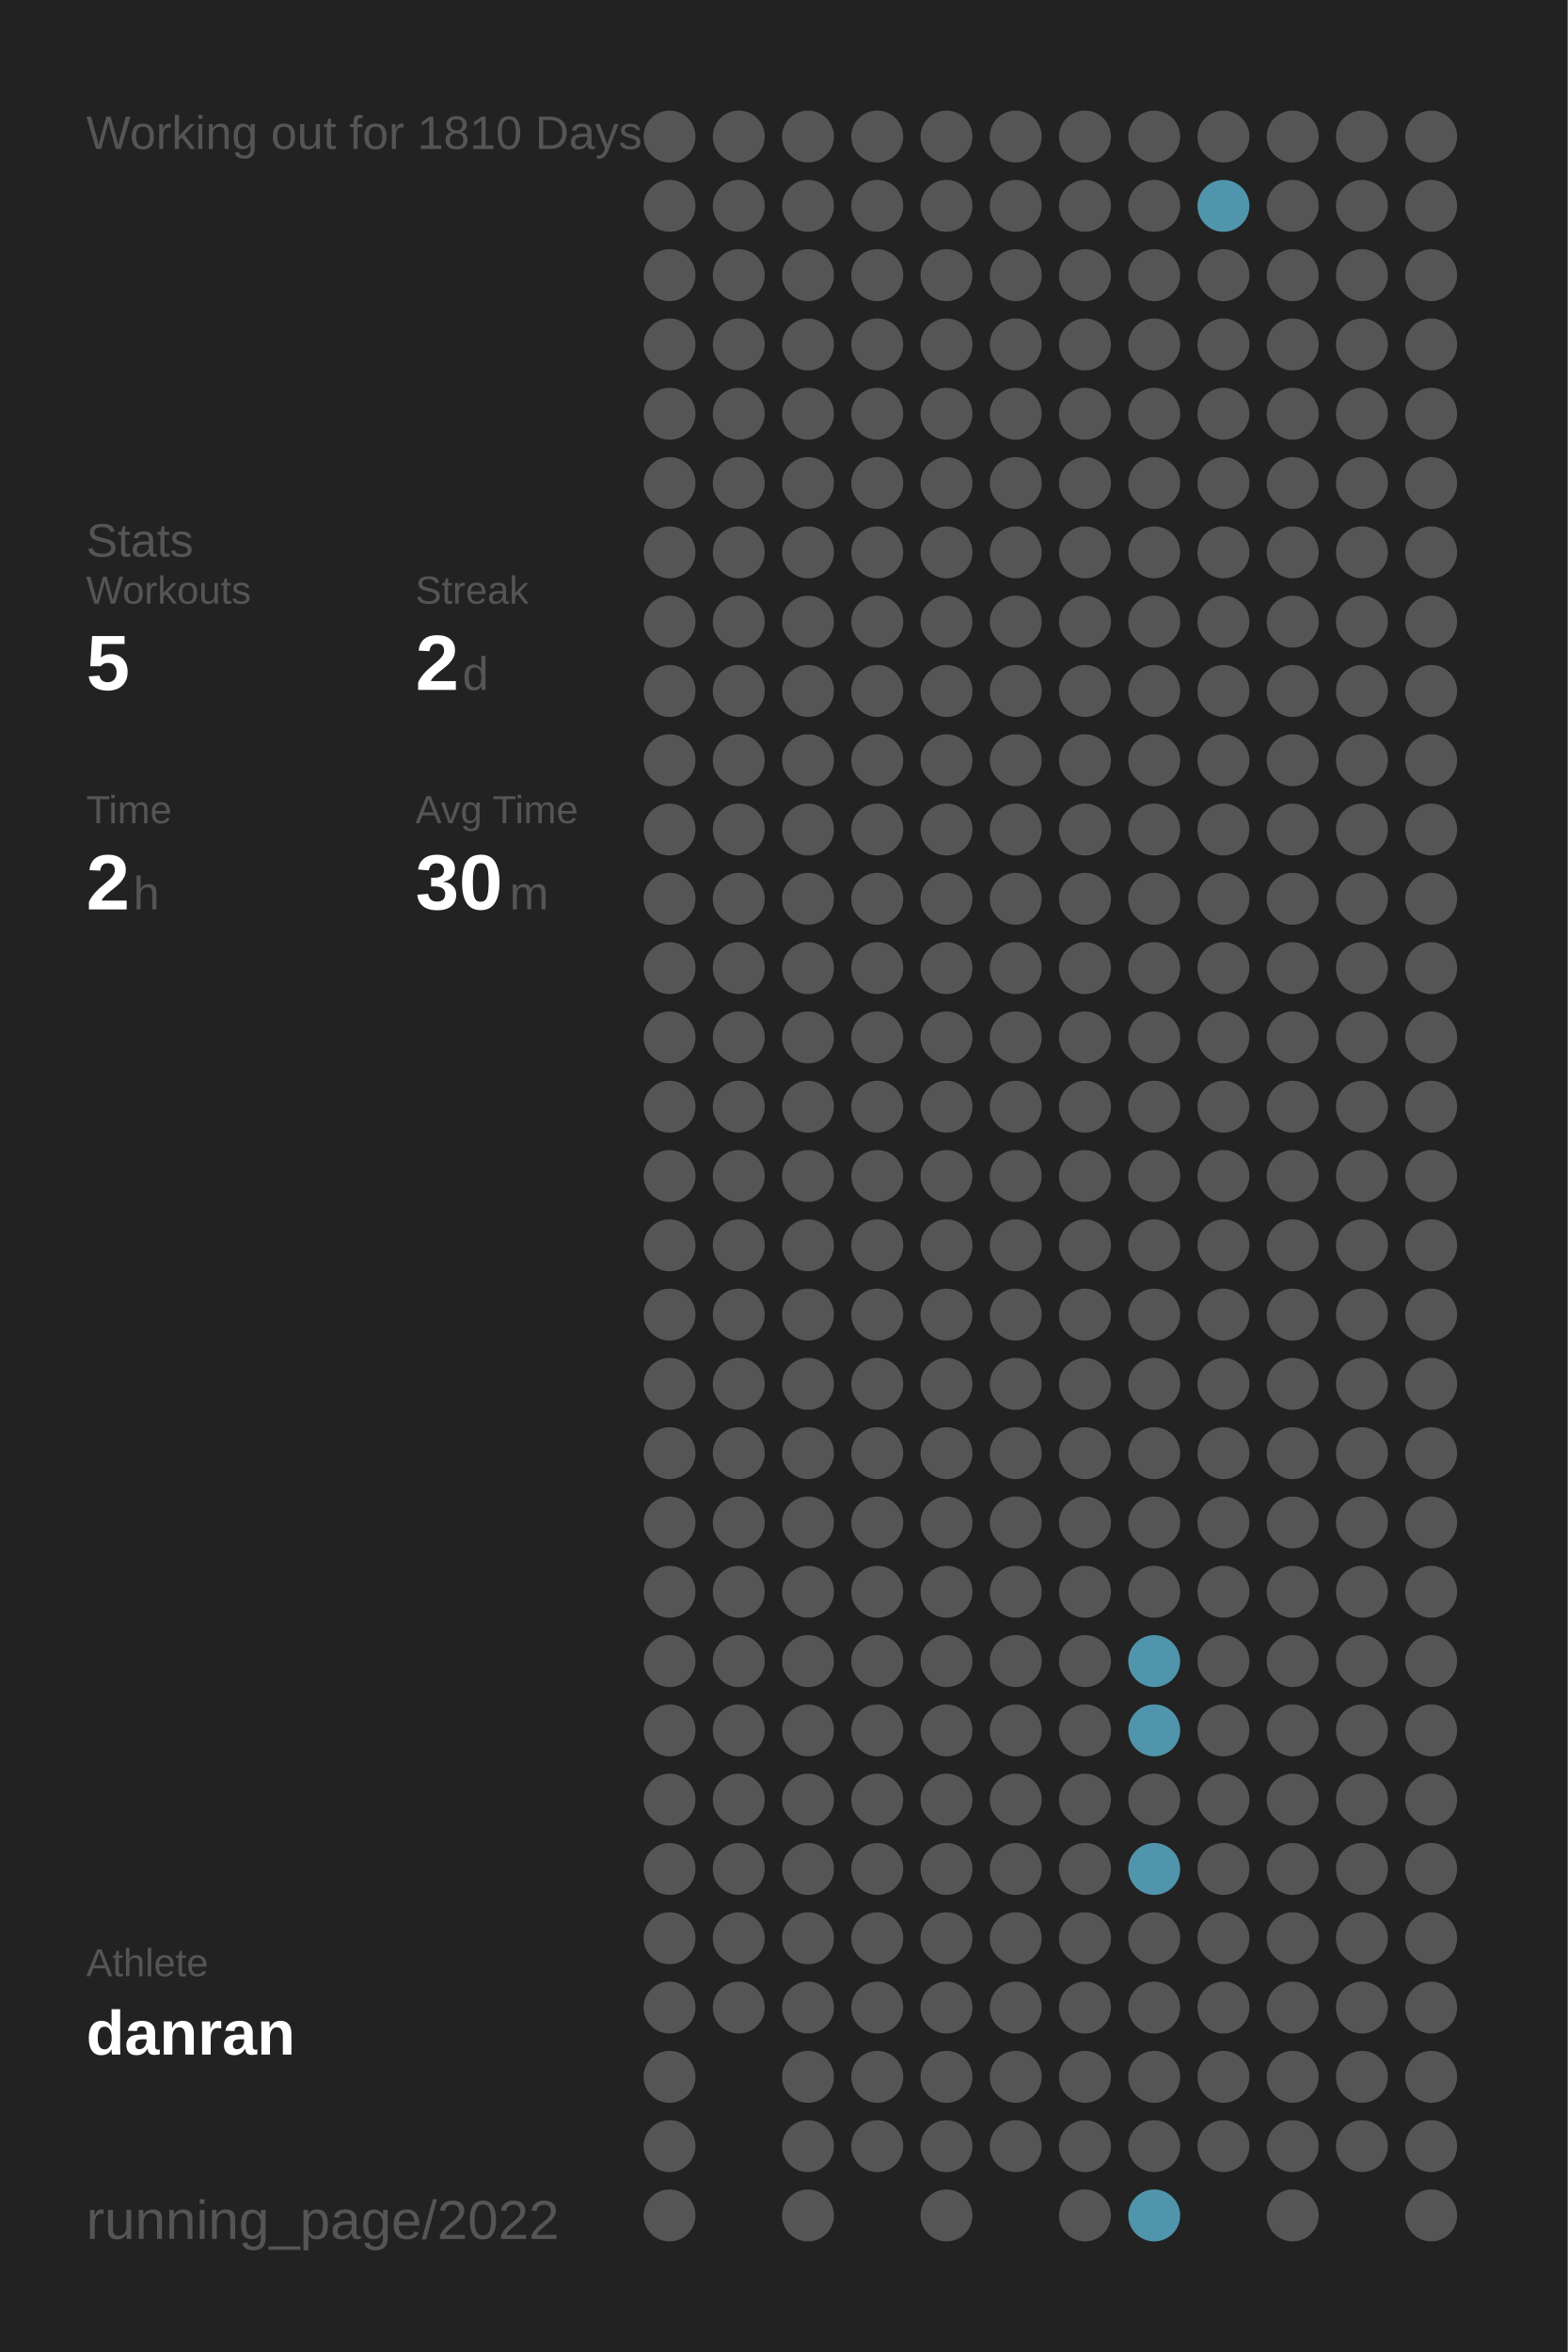
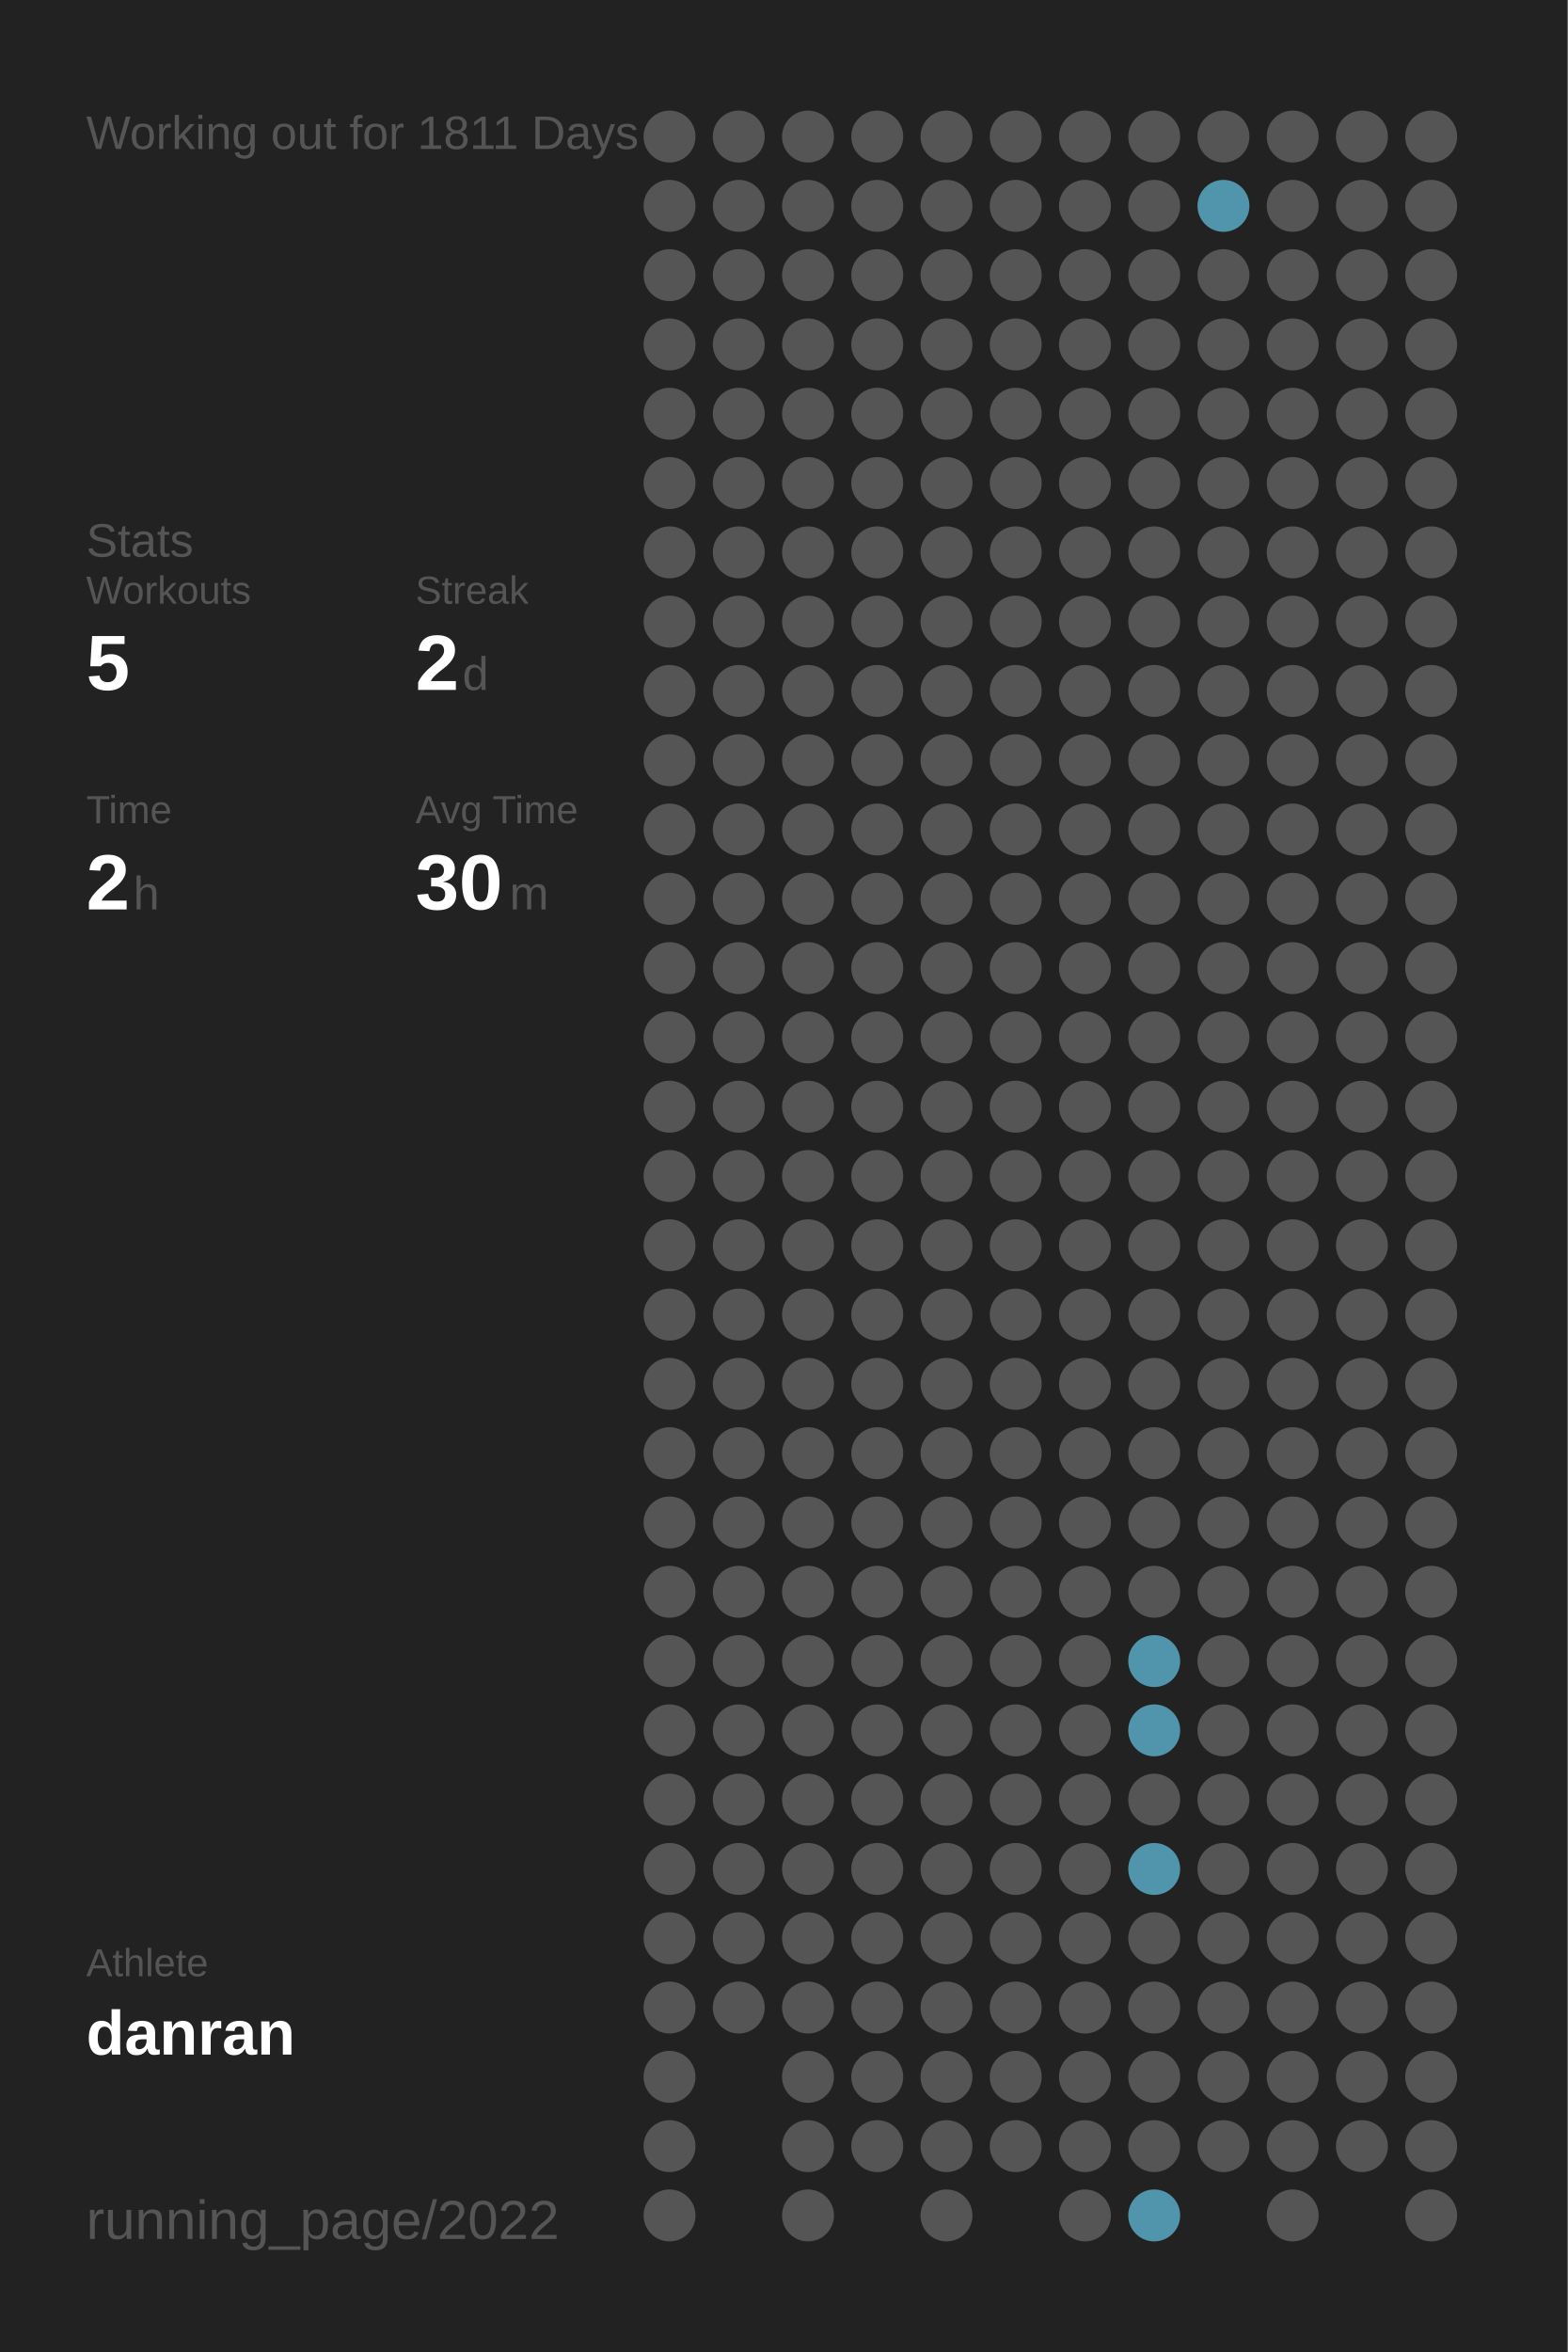
<svg xmlns="http://www.w3.org/2000/svg" baseProfile="full" height="300mm" version="1.1" viewBox="0,0,200,300" width="200mm">
  <defs />
  <rect fill="#222222" height="300" width="200" x="0" y="0" />
-   <text fill="#555555" style="font-size:6px; font-family:Arial;" x="11" y="19">Working out for 1810 Days</text>
+   <text fill="#555555" style="font-size:6px; font-family:Arial;" x="11" y="19">Working out for 1811 Days</text>
  <text fill="#555555" style="font-size:6px; font-family:Arial;" x="11" y="71">Stats</text>
  <text fill="#555555" style="font-size:5px; font-family:Arial;" x="11" y="77">Workouts</text>
  <text fill="#FFFFFF" style="font-size:10px; font-family:Arial; font-weight:bold;" x="11" y="88">5</text>
  <text fill="#555555" style="font-size:5px; font-family:Arial;" x="53" y="77">Streak</text>
  <text fill="#FFFFFF" style="font-size:10px; font-family:Arial; font-weight:bold;" x="53" y="88">2</text>
  <text fill="#555555" style="font-size:6px; font-family:Arial;" x="59" y="88">d</text>
  <text fill="#555555" style="font-size:5px; font-family:Arial;" x="11" y="105">Time</text>
  <text fill="#FFFFFF" style="font-size:10px; font-family:Arial; font-weight:bold;" x="11" y="116">2</text>
  <text fill="#555555" style="font-size:6px; font-family:Arial;" x="17" y="116">h</text>
  <text fill="#555555" style="font-size:5px; font-family:Arial;" x="53" y="105">Avg Time</text>
  <text fill="#FFFFFF" style="font-size:10px; font-family:Arial; font-weight:bold;" x="53" y="116">30</text>
  <text fill="#555555" style="font-size:6px; font-family:Arial;" x="65" y="116">m</text>
  <text fill="#555555" style="font-size:5px; font-family:Arial;" x="11" y="252.065">Athlete</text>
  <text fill="#FFFFFF" style="font-size:8px; font-family:Arial; font-weight:bold;" x="11" y="262.065">danran</text>
  <text fill="#555555" style="font-size:7px; font-family:Arial;" x="11" y="285.581">running_page/2022</text>
  <circle cx="85.417" cy="17.419" fill="#555555" r="3.312" />
  <circle cx="85.417" cy="26.258" fill="#555555" r="3.312" />
  <circle cx="85.417" cy="35.097" fill="#555555" r="3.312" />
  <circle cx="85.417" cy="43.935" fill="#555555" r="3.312" />
  <circle cx="85.417" cy="52.774" fill="#555555" r="3.312" />
  <circle cx="85.417" cy="61.613" fill="#555555" r="3.312" />
  <circle cx="85.417" cy="70.452" fill="#555555" r="3.312" />
  <circle cx="85.417" cy="79.29" fill="#555555" r="3.312" />
  <circle cx="85.417" cy="88.129" fill="#555555" r="3.312" />
  <circle cx="85.417" cy="96.968" fill="#555555" r="3.312" />
  <circle cx="85.417" cy="105.806" fill="#555555" r="3.312" />
  <circle cx="85.417" cy="114.645" fill="#555555" r="3.312" />
  <circle cx="85.417" cy="123.484" fill="#555555" r="3.312" />
  <circle cx="85.417" cy="132.323" fill="#555555" r="3.312" />
  <circle cx="85.417" cy="141.161" fill="#555555" r="3.312" />
  <circle cx="85.417" cy="150" fill="#555555" r="3.312" />
  <circle cx="85.417" cy="158.839" fill="#555555" r="3.312" />
  <circle cx="85.417" cy="167.677" fill="#555555" r="3.312" />
  <circle cx="85.417" cy="176.516" fill="#555555" r="3.312" />
  <circle cx="85.417" cy="185.355" fill="#555555" r="3.312" />
  <circle cx="85.417" cy="194.194" fill="#555555" r="3.312" />
  <circle cx="85.417" cy="203.032" fill="#555555" r="3.312" />
  <circle cx="85.417" cy="211.871" fill="#555555" r="3.312" />
  <circle cx="85.417" cy="220.71" fill="#555555" r="3.312" />
  <circle cx="85.417" cy="229.548" fill="#555555" r="3.312" />
  <circle cx="85.417" cy="238.387" fill="#555555" r="3.312" />
  <circle cx="85.417" cy="247.226" fill="#555555" r="3.312" />
  <circle cx="85.417" cy="256.065" fill="#555555" r="3.312" />
  <circle cx="85.417" cy="264.903" fill="#555555" r="3.312" />
  <circle cx="85.417" cy="273.742" fill="#555555" r="3.312" />
  <circle cx="85.417" cy="282.581" fill="#555555" r="3.312" />
  <circle cx="94.25" cy="17.419" fill="#555555" r="3.312" />
  <circle cx="94.25" cy="26.258" fill="#555555" r="3.312" />
  <circle cx="94.25" cy="35.097" fill="#555555" r="3.312" />
  <circle cx="94.25" cy="43.935" fill="#555555" r="3.312" />
  <circle cx="94.25" cy="52.774" fill="#555555" r="3.312" />
  <circle cx="94.25" cy="61.613" fill="#555555" r="3.312" />
  <circle cx="94.25" cy="70.452" fill="#555555" r="3.312" />
  <circle cx="94.25" cy="79.29" fill="#555555" r="3.312" />
  <circle cx="94.25" cy="88.129" fill="#555555" r="3.312" />
  <circle cx="94.25" cy="96.968" fill="#555555" r="3.312" />
  <circle cx="94.25" cy="105.806" fill="#555555" r="3.312" />
  <circle cx="94.25" cy="114.645" fill="#555555" r="3.312" />
  <circle cx="94.25" cy="123.484" fill="#555555" r="3.312" />
  <circle cx="94.25" cy="132.323" fill="#555555" r="3.312" />
  <circle cx="94.25" cy="141.161" fill="#555555" r="3.312" />
  <circle cx="94.25" cy="150" fill="#555555" r="3.312" />
  <circle cx="94.25" cy="158.839" fill="#555555" r="3.312" />
  <circle cx="94.25" cy="167.677" fill="#555555" r="3.312" />
  <circle cx="94.25" cy="176.516" fill="#555555" r="3.312" />
  <circle cx="94.25" cy="185.355" fill="#555555" r="3.312" />
  <circle cx="94.25" cy="194.194" fill="#555555" r="3.312" />
  <circle cx="94.25" cy="203.032" fill="#555555" r="3.312" />
  <circle cx="94.25" cy="211.871" fill="#555555" r="3.312" />
  <circle cx="94.25" cy="220.71" fill="#555555" r="3.312" />
  <circle cx="94.25" cy="229.548" fill="#555555" r="3.312" />
  <circle cx="94.25" cy="238.387" fill="#555555" r="3.312" />
  <circle cx="94.25" cy="247.226" fill="#555555" r="3.312" />
  <circle cx="94.25" cy="256.065" fill="#555555" r="3.312" />
  <circle cx="103.083" cy="17.419" fill="#555555" r="3.312" />
  <circle cx="103.083" cy="26.258" fill="#555555" r="3.312" />
  <circle cx="103.083" cy="35.097" fill="#555555" r="3.312" />
  <circle cx="103.083" cy="43.935" fill="#555555" r="3.312" />
  <circle cx="103.083" cy="52.774" fill="#555555" r="3.312" />
  <circle cx="103.083" cy="61.613" fill="#555555" r="3.312" />
  <circle cx="103.083" cy="70.452" fill="#555555" r="3.312" />
  <circle cx="103.083" cy="79.29" fill="#555555" r="3.312" />
  <circle cx="103.083" cy="88.129" fill="#555555" r="3.312" />
  <circle cx="103.083" cy="96.968" fill="#555555" r="3.312" />
  <circle cx="103.083" cy="105.806" fill="#555555" r="3.312" />
  <circle cx="103.083" cy="114.645" fill="#555555" r="3.312" />
  <circle cx="103.083" cy="123.484" fill="#555555" r="3.312" />
  <circle cx="103.083" cy="132.323" fill="#555555" r="3.312" />
  <circle cx="103.083" cy="141.161" fill="#555555" r="3.312" />
  <circle cx="103.083" cy="150" fill="#555555" r="3.312" />
  <circle cx="103.083" cy="158.839" fill="#555555" r="3.312" />
  <circle cx="103.083" cy="167.677" fill="#555555" r="3.312" />
  <circle cx="103.083" cy="176.516" fill="#555555" r="3.312" />
  <circle cx="103.083" cy="185.355" fill="#555555" r="3.312" />
  <circle cx="103.083" cy="194.194" fill="#555555" r="3.312" />
  <circle cx="103.083" cy="203.032" fill="#555555" r="3.312" />
  <circle cx="103.083" cy="211.871" fill="#555555" r="3.312" />
  <circle cx="103.083" cy="220.71" fill="#555555" r="3.312" />
  <circle cx="103.083" cy="229.548" fill="#555555" r="3.312" />
  <circle cx="103.083" cy="238.387" fill="#555555" r="3.312" />
  <circle cx="103.083" cy="247.226" fill="#555555" r="3.312" />
  <circle cx="103.083" cy="256.065" fill="#555555" r="3.312" />
  <circle cx="103.083" cy="264.903" fill="#555555" r="3.312" />
  <circle cx="103.083" cy="273.742" fill="#555555" r="3.312" />
  <circle cx="103.083" cy="282.581" fill="#555555" r="3.312" />
  <circle cx="111.917" cy="17.419" fill="#555555" r="3.312" />
  <circle cx="111.917" cy="26.258" fill="#555555" r="3.312" />
  <circle cx="111.917" cy="35.097" fill="#555555" r="3.312" />
  <circle cx="111.917" cy="43.935" fill="#555555" r="3.312" />
  <circle cx="111.917" cy="52.774" fill="#555555" r="3.312" />
  <circle cx="111.917" cy="61.613" fill="#555555" r="3.312" />
  <circle cx="111.917" cy="70.452" fill="#555555" r="3.312" />
  <circle cx="111.917" cy="79.29" fill="#555555" r="3.312" />
  <circle cx="111.917" cy="88.129" fill="#555555" r="3.312" />
  <circle cx="111.917" cy="96.968" fill="#555555" r="3.312" />
  <circle cx="111.917" cy="105.806" fill="#555555" r="3.312" />
  <circle cx="111.917" cy="114.645" fill="#555555" r="3.312" />
  <circle cx="111.917" cy="123.484" fill="#555555" r="3.312" />
  <circle cx="111.917" cy="132.323" fill="#555555" r="3.312" />
  <circle cx="111.917" cy="141.161" fill="#555555" r="3.312" />
  <circle cx="111.917" cy="150" fill="#555555" r="3.312" />
  <circle cx="111.917" cy="158.839" fill="#555555" r="3.312" />
  <circle cx="111.917" cy="167.677" fill="#555555" r="3.312" />
  <circle cx="111.917" cy="176.516" fill="#555555" r="3.312" />
  <circle cx="111.917" cy="185.355" fill="#555555" r="3.312" />
  <circle cx="111.917" cy="194.194" fill="#555555" r="3.312" />
  <circle cx="111.917" cy="203.032" fill="#555555" r="3.312" />
  <circle cx="111.917" cy="211.871" fill="#555555" r="3.312" />
  <circle cx="111.917" cy="220.71" fill="#555555" r="3.312" />
  <circle cx="111.917" cy="229.548" fill="#555555" r="3.312" />
  <circle cx="111.917" cy="238.387" fill="#555555" r="3.312" />
  <circle cx="111.917" cy="247.226" fill="#555555" r="3.312" />
  <circle cx="111.917" cy="256.065" fill="#555555" r="3.312" />
  <circle cx="111.917" cy="264.903" fill="#555555" r="3.312" />
  <circle cx="111.917" cy="273.742" fill="#555555" r="3.312" />
  <circle cx="120.75" cy="17.419" fill="#555555" r="3.312" />
  <circle cx="120.75" cy="26.258" fill="#555555" r="3.312" />
  <circle cx="120.75" cy="35.097" fill="#555555" r="3.312" />
  <circle cx="120.75" cy="43.935" fill="#555555" r="3.312" />
  <circle cx="120.75" cy="52.774" fill="#555555" r="3.312" />
  <circle cx="120.75" cy="61.613" fill="#555555" r="3.312" />
  <circle cx="120.75" cy="70.452" fill="#555555" r="3.312" />
  <circle cx="120.75" cy="79.29" fill="#555555" r="3.312" />
  <circle cx="120.75" cy="88.129" fill="#555555" r="3.312" />
  <circle cx="120.75" cy="96.968" fill="#555555" r="3.312" />
  <circle cx="120.75" cy="105.806" fill="#555555" r="3.312" />
  <circle cx="120.75" cy="114.645" fill="#555555" r="3.312" />
  <circle cx="120.75" cy="123.484" fill="#555555" r="3.312" />
  <circle cx="120.75" cy="132.323" fill="#555555" r="3.312" />
  <circle cx="120.75" cy="141.161" fill="#555555" r="3.312" />
  <circle cx="120.75" cy="150" fill="#555555" r="3.312" />
  <circle cx="120.75" cy="158.839" fill="#555555" r="3.312" />
  <circle cx="120.75" cy="167.677" fill="#555555" r="3.312" />
  <circle cx="120.75" cy="176.516" fill="#555555" r="3.312" />
  <circle cx="120.75" cy="185.355" fill="#555555" r="3.312" />
  <circle cx="120.75" cy="194.194" fill="#555555" r="3.312" />
  <circle cx="120.75" cy="203.032" fill="#555555" r="3.312" />
  <circle cx="120.75" cy="211.871" fill="#555555" r="3.312" />
  <circle cx="120.75" cy="220.71" fill="#555555" r="3.312" />
  <circle cx="120.75" cy="229.548" fill="#555555" r="3.312" />
  <circle cx="120.75" cy="238.387" fill="#555555" r="3.312" />
  <circle cx="120.75" cy="247.226" fill="#555555" r="3.312" />
  <circle cx="120.75" cy="256.065" fill="#555555" r="3.312" />
  <circle cx="120.75" cy="264.903" fill="#555555" r="3.312" />
  <circle cx="120.75" cy="273.742" fill="#555555" r="3.312" />
  <circle cx="120.75" cy="282.581" fill="#555555" r="3.312" />
  <circle cx="129.583" cy="17.419" fill="#555555" r="3.312" />
  <circle cx="129.583" cy="26.258" fill="#555555" r="3.312" />
  <circle cx="129.583" cy="35.097" fill="#555555" r="3.312" />
  <circle cx="129.583" cy="43.935" fill="#555555" r="3.312" />
  <circle cx="129.583" cy="52.774" fill="#555555" r="3.312" />
  <circle cx="129.583" cy="61.613" fill="#555555" r="3.312" />
  <circle cx="129.583" cy="70.452" fill="#555555" r="3.312" />
  <circle cx="129.583" cy="79.29" fill="#555555" r="3.312" />
  <circle cx="129.583" cy="88.129" fill="#555555" r="3.312" />
  <circle cx="129.583" cy="96.968" fill="#555555" r="3.312" />
  <circle cx="129.583" cy="105.806" fill="#555555" r="3.312" />
  <circle cx="129.583" cy="114.645" fill="#555555" r="3.312" />
  <circle cx="129.583" cy="123.484" fill="#555555" r="3.312" />
  <circle cx="129.583" cy="132.323" fill="#555555" r="3.312" />
  <circle cx="129.583" cy="141.161" fill="#555555" r="3.312" />
  <circle cx="129.583" cy="150" fill="#555555" r="3.312" />
  <circle cx="129.583" cy="158.839" fill="#555555" r="3.312" />
  <circle cx="129.583" cy="167.677" fill="#555555" r="3.312" />
  <circle cx="129.583" cy="176.516" fill="#555555" r="3.312" />
  <circle cx="129.583" cy="185.355" fill="#555555" r="3.312" />
  <circle cx="129.583" cy="194.194" fill="#555555" r="3.312" />
  <circle cx="129.583" cy="203.032" fill="#555555" r="3.312" />
  <circle cx="129.583" cy="211.871" fill="#555555" r="3.312" />
  <circle cx="129.583" cy="220.71" fill="#555555" r="3.312" />
  <circle cx="129.583" cy="229.548" fill="#555555" r="3.312" />
  <circle cx="129.583" cy="238.387" fill="#555555" r="3.312" />
  <circle cx="129.583" cy="247.226" fill="#555555" r="3.312" />
  <circle cx="129.583" cy="256.065" fill="#555555" r="3.312" />
  <circle cx="129.583" cy="264.903" fill="#555555" r="3.312" />
  <circle cx="129.583" cy="273.742" fill="#555555" r="3.312" />
  <circle cx="138.417" cy="17.419" fill="#555555" r="3.312" />
  <circle cx="138.417" cy="26.258" fill="#555555" r="3.312" />
  <circle cx="138.417" cy="35.097" fill="#555555" r="3.312" />
  <circle cx="138.417" cy="43.935" fill="#555555" r="3.312" />
  <circle cx="138.417" cy="52.774" fill="#555555" r="3.312" />
  <circle cx="138.417" cy="61.613" fill="#555555" r="3.312" />
  <circle cx="138.417" cy="70.452" fill="#555555" r="3.312" />
  <circle cx="138.417" cy="79.29" fill="#555555" r="3.312" />
  <circle cx="138.417" cy="88.129" fill="#555555" r="3.312" />
  <circle cx="138.417" cy="96.968" fill="#555555" r="3.312" />
  <circle cx="138.417" cy="105.806" fill="#555555" r="3.312" />
  <circle cx="138.417" cy="114.645" fill="#555555" r="3.312" />
  <circle cx="138.417" cy="123.484" fill="#555555" r="3.312" />
  <circle cx="138.417" cy="132.323" fill="#555555" r="3.312" />
  <circle cx="138.417" cy="141.161" fill="#555555" r="3.312" />
  <circle cx="138.417" cy="150" fill="#555555" r="3.312" />
  <circle cx="138.417" cy="158.839" fill="#555555" r="3.312" />
  <circle cx="138.417" cy="167.677" fill="#555555" r="3.312" />
  <circle cx="138.417" cy="176.516" fill="#555555" r="3.312" />
  <circle cx="138.417" cy="185.355" fill="#555555" r="3.312" />
  <circle cx="138.417" cy="194.194" fill="#555555" r="3.312" />
  <circle cx="138.417" cy="203.032" fill="#555555" r="3.312" />
  <circle cx="138.417" cy="211.871" fill="#555555" r="3.312" />
  <circle cx="138.417" cy="220.71" fill="#555555" r="3.312" />
  <circle cx="138.417" cy="229.548" fill="#555555" r="3.312" />
  <circle cx="138.417" cy="238.387" fill="#555555" r="3.312" />
  <circle cx="138.417" cy="247.226" fill="#555555" r="3.312" />
  <circle cx="138.417" cy="256.065" fill="#555555" r="3.312" />
  <circle cx="138.417" cy="264.903" fill="#555555" r="3.312" />
  <circle cx="138.417" cy="273.742" fill="#555555" r="3.312" />
  <circle cx="138.417" cy="282.581" fill="#555555" r="3.312" />
  <circle cx="147.25" cy="17.419" fill="#555555" r="3.312" />
  <circle cx="147.25" cy="26.258" fill="#555555" r="3.312" />
  <circle cx="147.25" cy="35.097" fill="#555555" r="3.312" />
  <circle cx="147.25" cy="43.935" fill="#555555" r="3.312" />
  <circle cx="147.25" cy="52.774" fill="#555555" r="3.312" />
  <circle cx="147.25" cy="61.613" fill="#555555" r="3.312" />
  <circle cx="147.25" cy="70.452" fill="#555555" r="3.312" />
  <circle cx="147.25" cy="79.29" fill="#555555" r="3.312" />
  <circle cx="147.25" cy="88.129" fill="#555555" r="3.312" />
  <circle cx="147.25" cy="96.968" fill="#555555" r="3.312" />
  <circle cx="147.25" cy="105.806" fill="#555555" r="3.312" />
  <circle cx="147.25" cy="114.645" fill="#555555" r="3.312" />
  <circle cx="147.25" cy="123.484" fill="#555555" r="3.312" />
  <circle cx="147.25" cy="132.323" fill="#555555" r="3.312" />
  <circle cx="147.25" cy="141.161" fill="#555555" r="3.312" />
  <circle cx="147.25" cy="150" fill="#555555" r="3.312" />
  <circle cx="147.25" cy="158.839" fill="#555555" r="3.312" />
  <circle cx="147.25" cy="167.677" fill="#555555" r="3.312" />
  <circle cx="147.25" cy="176.516" fill="#555555" r="3.312" />
  <circle cx="147.25" cy="185.355" fill="#555555" r="3.312" />
  <circle cx="147.25" cy="194.194" fill="#555555" r="3.312" />
  <circle cx="147.25" cy="203.032" fill="#555555" r="3.312" />
  <circle cx="147.25" cy="211.871" fill="#5095ac" r="3.312" />
  <circle cx="147.25" cy="220.71" fill="#5095ac" r="3.312" />
  <circle cx="147.25" cy="229.548" fill="#555555" r="3.312" />
  <circle cx="147.25" cy="238.387" fill="#5095ac" r="3.312" />
  <circle cx="147.25" cy="247.226" fill="#555555" r="3.312" />
  <circle cx="147.25" cy="256.065" fill="#555555" r="3.312" />
  <circle cx="147.25" cy="264.903" fill="#555555" r="3.312" />
  <circle cx="147.25" cy="273.742" fill="#555555" r="3.312" />
  <circle cx="147.25" cy="282.581" fill="#5095ac" r="3.312" />
  <circle cx="156.083" cy="17.419" fill="#555555" r="3.312" />
  <circle cx="156.083" cy="26.258" fill="#5095ac" r="3.312" />
  <circle cx="156.083" cy="35.097" fill="#555555" r="3.312" />
  <circle cx="156.083" cy="43.935" fill="#555555" r="3.312" />
  <circle cx="156.083" cy="52.774" fill="#555555" r="3.312" />
  <circle cx="156.083" cy="61.613" fill="#555555" r="3.312" />
  <circle cx="156.083" cy="70.452" fill="#555555" r="3.312" />
  <circle cx="156.083" cy="79.29" fill="#555555" r="3.312" />
  <circle cx="156.083" cy="88.129" fill="#555555" r="3.312" />
  <circle cx="156.083" cy="96.968" fill="#555555" r="3.312" />
  <circle cx="156.083" cy="105.806" fill="#555555" r="3.312" />
  <circle cx="156.083" cy="114.645" fill="#555555" r="3.312" />
  <circle cx="156.083" cy="123.484" fill="#555555" r="3.312" />
  <circle cx="156.083" cy="132.323" fill="#555555" r="3.312" />
  <circle cx="156.083" cy="141.161" fill="#555555" r="3.312" />
  <circle cx="156.083" cy="150" fill="#555555" r="3.312" />
  <circle cx="156.083" cy="158.839" fill="#555555" r="3.312" />
  <circle cx="156.083" cy="167.677" fill="#555555" r="3.312" />
  <circle cx="156.083" cy="176.516" fill="#555555" r="3.312" />
  <circle cx="156.083" cy="185.355" fill="#555555" r="3.312" />
  <circle cx="156.083" cy="194.194" fill="#555555" r="3.312" />
  <circle cx="156.083" cy="203.032" fill="#555555" r="3.312" />
  <circle cx="156.083" cy="211.871" fill="#555555" r="3.312" />
  <circle cx="156.083" cy="220.71" fill="#555555" r="3.312" />
  <circle cx="156.083" cy="229.548" fill="#555555" r="3.312" />
  <circle cx="156.083" cy="238.387" fill="#555555" r="3.312" />
  <circle cx="156.083" cy="247.226" fill="#555555" r="3.312" />
  <circle cx="156.083" cy="256.065" fill="#555555" r="3.312" />
  <circle cx="156.083" cy="264.903" fill="#555555" r="3.312" />
  <circle cx="156.083" cy="273.742" fill="#555555" r="3.312" />
  <circle cx="164.917" cy="17.419" fill="#555555" r="3.312" />
  <circle cx="164.917" cy="26.258" fill="#555555" r="3.312" />
  <circle cx="164.917" cy="35.097" fill="#555555" r="3.312" />
  <circle cx="164.917" cy="43.935" fill="#555555" r="3.312" />
  <circle cx="164.917" cy="52.774" fill="#555555" r="3.312" />
  <circle cx="164.917" cy="61.613" fill="#555555" r="3.312" />
  <circle cx="164.917" cy="70.452" fill="#555555" r="3.312" />
  <circle cx="164.917" cy="79.29" fill="#555555" r="3.312" />
  <circle cx="164.917" cy="88.129" fill="#555555" r="3.312" />
  <circle cx="164.917" cy="96.968" fill="#555555" r="3.312" />
  <circle cx="164.917" cy="105.806" fill="#555555" r="3.312" />
  <circle cx="164.917" cy="114.645" fill="#555555" r="3.312" />
  <circle cx="164.917" cy="123.484" fill="#555555" r="3.312" />
  <circle cx="164.917" cy="132.323" fill="#555555" r="3.312" />
  <circle cx="164.917" cy="141.161" fill="#555555" r="3.312" />
  <circle cx="164.917" cy="150" fill="#555555" r="3.312" />
  <circle cx="164.917" cy="158.839" fill="#555555" r="3.312" />
  <circle cx="164.917" cy="167.677" fill="#555555" r="3.312" />
  <circle cx="164.917" cy="176.516" fill="#555555" r="3.312" />
  <circle cx="164.917" cy="185.355" fill="#555555" r="3.312" />
  <circle cx="164.917" cy="194.194" fill="#555555" r="3.312" />
  <circle cx="164.917" cy="203.032" fill="#555555" r="3.312" />
  <circle cx="164.917" cy="211.871" fill="#555555" r="3.312" />
  <circle cx="164.917" cy="220.71" fill="#555555" r="3.312" />
  <circle cx="164.917" cy="229.548" fill="#555555" r="3.312" />
  <circle cx="164.917" cy="238.387" fill="#555555" r="3.312" />
  <circle cx="164.917" cy="247.226" fill="#555555" r="3.312" />
  <circle cx="164.917" cy="256.065" fill="#555555" r="3.312" />
  <circle cx="164.917" cy="264.903" fill="#555555" r="3.312" />
  <circle cx="164.917" cy="273.742" fill="#555555" r="3.312" />
  <circle cx="164.917" cy="282.581" fill="#555555" r="3.312" />
  <circle cx="173.75" cy="17.419" fill="#555555" r="3.312" />
  <circle cx="173.75" cy="26.258" fill="#555555" r="3.312" />
  <circle cx="173.75" cy="35.097" fill="#555555" r="3.312" />
  <circle cx="173.75" cy="43.935" fill="#555555" r="3.312" />
  <circle cx="173.75" cy="52.774" fill="#555555" r="3.312" />
  <circle cx="173.75" cy="61.613" fill="#555555" r="3.312" />
  <circle cx="173.75" cy="70.452" fill="#555555" r="3.312" />
  <circle cx="173.75" cy="79.29" fill="#555555" r="3.312" />
  <circle cx="173.75" cy="88.129" fill="#555555" r="3.312" />
  <circle cx="173.75" cy="96.968" fill="#555555" r="3.312" />
  <circle cx="173.75" cy="105.806" fill="#555555" r="3.312" />
  <circle cx="173.75" cy="114.645" fill="#555555" r="3.312" />
  <circle cx="173.75" cy="123.484" fill="#555555" r="3.312" />
  <circle cx="173.75" cy="132.323" fill="#555555" r="3.312" />
  <circle cx="173.75" cy="141.161" fill="#555555" r="3.312" />
  <circle cx="173.75" cy="150" fill="#555555" r="3.312" />
  <circle cx="173.75" cy="158.839" fill="#555555" r="3.312" />
  <circle cx="173.75" cy="167.677" fill="#555555" r="3.312" />
  <circle cx="173.75" cy="176.516" fill="#555555" r="3.312" />
  <circle cx="173.75" cy="185.355" fill="#555555" r="3.312" />
  <circle cx="173.75" cy="194.194" fill="#555555" r="3.312" />
  <circle cx="173.75" cy="203.032" fill="#555555" r="3.312" />
  <circle cx="173.75" cy="211.871" fill="#555555" r="3.312" />
  <circle cx="173.75" cy="220.71" fill="#555555" r="3.312" />
  <circle cx="173.75" cy="229.548" fill="#555555" r="3.312" />
  <circle cx="173.75" cy="238.387" fill="#555555" r="3.312" />
  <circle cx="173.75" cy="247.226" fill="#555555" r="3.312" />
  <circle cx="173.75" cy="256.065" fill="#555555" r="3.312" />
  <circle cx="173.75" cy="264.903" fill="#555555" r="3.312" />
  <circle cx="173.75" cy="273.742" fill="#555555" r="3.312" />
  <circle cx="182.583" cy="17.419" fill="#555555" r="3.312" />
  <circle cx="182.583" cy="26.258" fill="#555555" r="3.312" />
  <circle cx="182.583" cy="35.097" fill="#555555" r="3.312" />
  <circle cx="182.583" cy="43.935" fill="#555555" r="3.312" />
  <circle cx="182.583" cy="52.774" fill="#555555" r="3.312" />
  <circle cx="182.583" cy="61.613" fill="#555555" r="3.312" />
  <circle cx="182.583" cy="70.452" fill="#555555" r="3.312" />
  <circle cx="182.583" cy="79.29" fill="#555555" r="3.312" />
  <circle cx="182.583" cy="88.129" fill="#555555" r="3.312" />
  <circle cx="182.583" cy="96.968" fill="#555555" r="3.312" />
  <circle cx="182.583" cy="105.806" fill="#555555" r="3.312" />
  <circle cx="182.583" cy="114.645" fill="#555555" r="3.312" />
  <circle cx="182.583" cy="123.484" fill="#555555" r="3.312" />
  <circle cx="182.583" cy="132.323" fill="#555555" r="3.312" />
  <circle cx="182.583" cy="141.161" fill="#555555" r="3.312" />
  <circle cx="182.583" cy="150" fill="#555555" r="3.312" />
  <circle cx="182.583" cy="158.839" fill="#555555" r="3.312" />
  <circle cx="182.583" cy="167.677" fill="#555555" r="3.312" />
  <circle cx="182.583" cy="176.516" fill="#555555" r="3.312" />
  <circle cx="182.583" cy="185.355" fill="#555555" r="3.312" />
  <circle cx="182.583" cy="194.194" fill="#555555" r="3.312" />
  <circle cx="182.583" cy="203.032" fill="#555555" r="3.312" />
  <circle cx="182.583" cy="211.871" fill="#555555" r="3.312" />
  <circle cx="182.583" cy="220.71" fill="#555555" r="3.312" />
  <circle cx="182.583" cy="229.548" fill="#555555" r="3.312" />
  <circle cx="182.583" cy="238.387" fill="#555555" r="3.312" />
  <circle cx="182.583" cy="247.226" fill="#555555" r="3.312" />
  <circle cx="182.583" cy="256.065" fill="#555555" r="3.312" />
  <circle cx="182.583" cy="264.903" fill="#555555" r="3.312" />
  <circle cx="182.583" cy="273.742" fill="#555555" r="3.312" />
  <circle cx="182.583" cy="282.581" fill="#555555" r="3.312" />
</svg>
